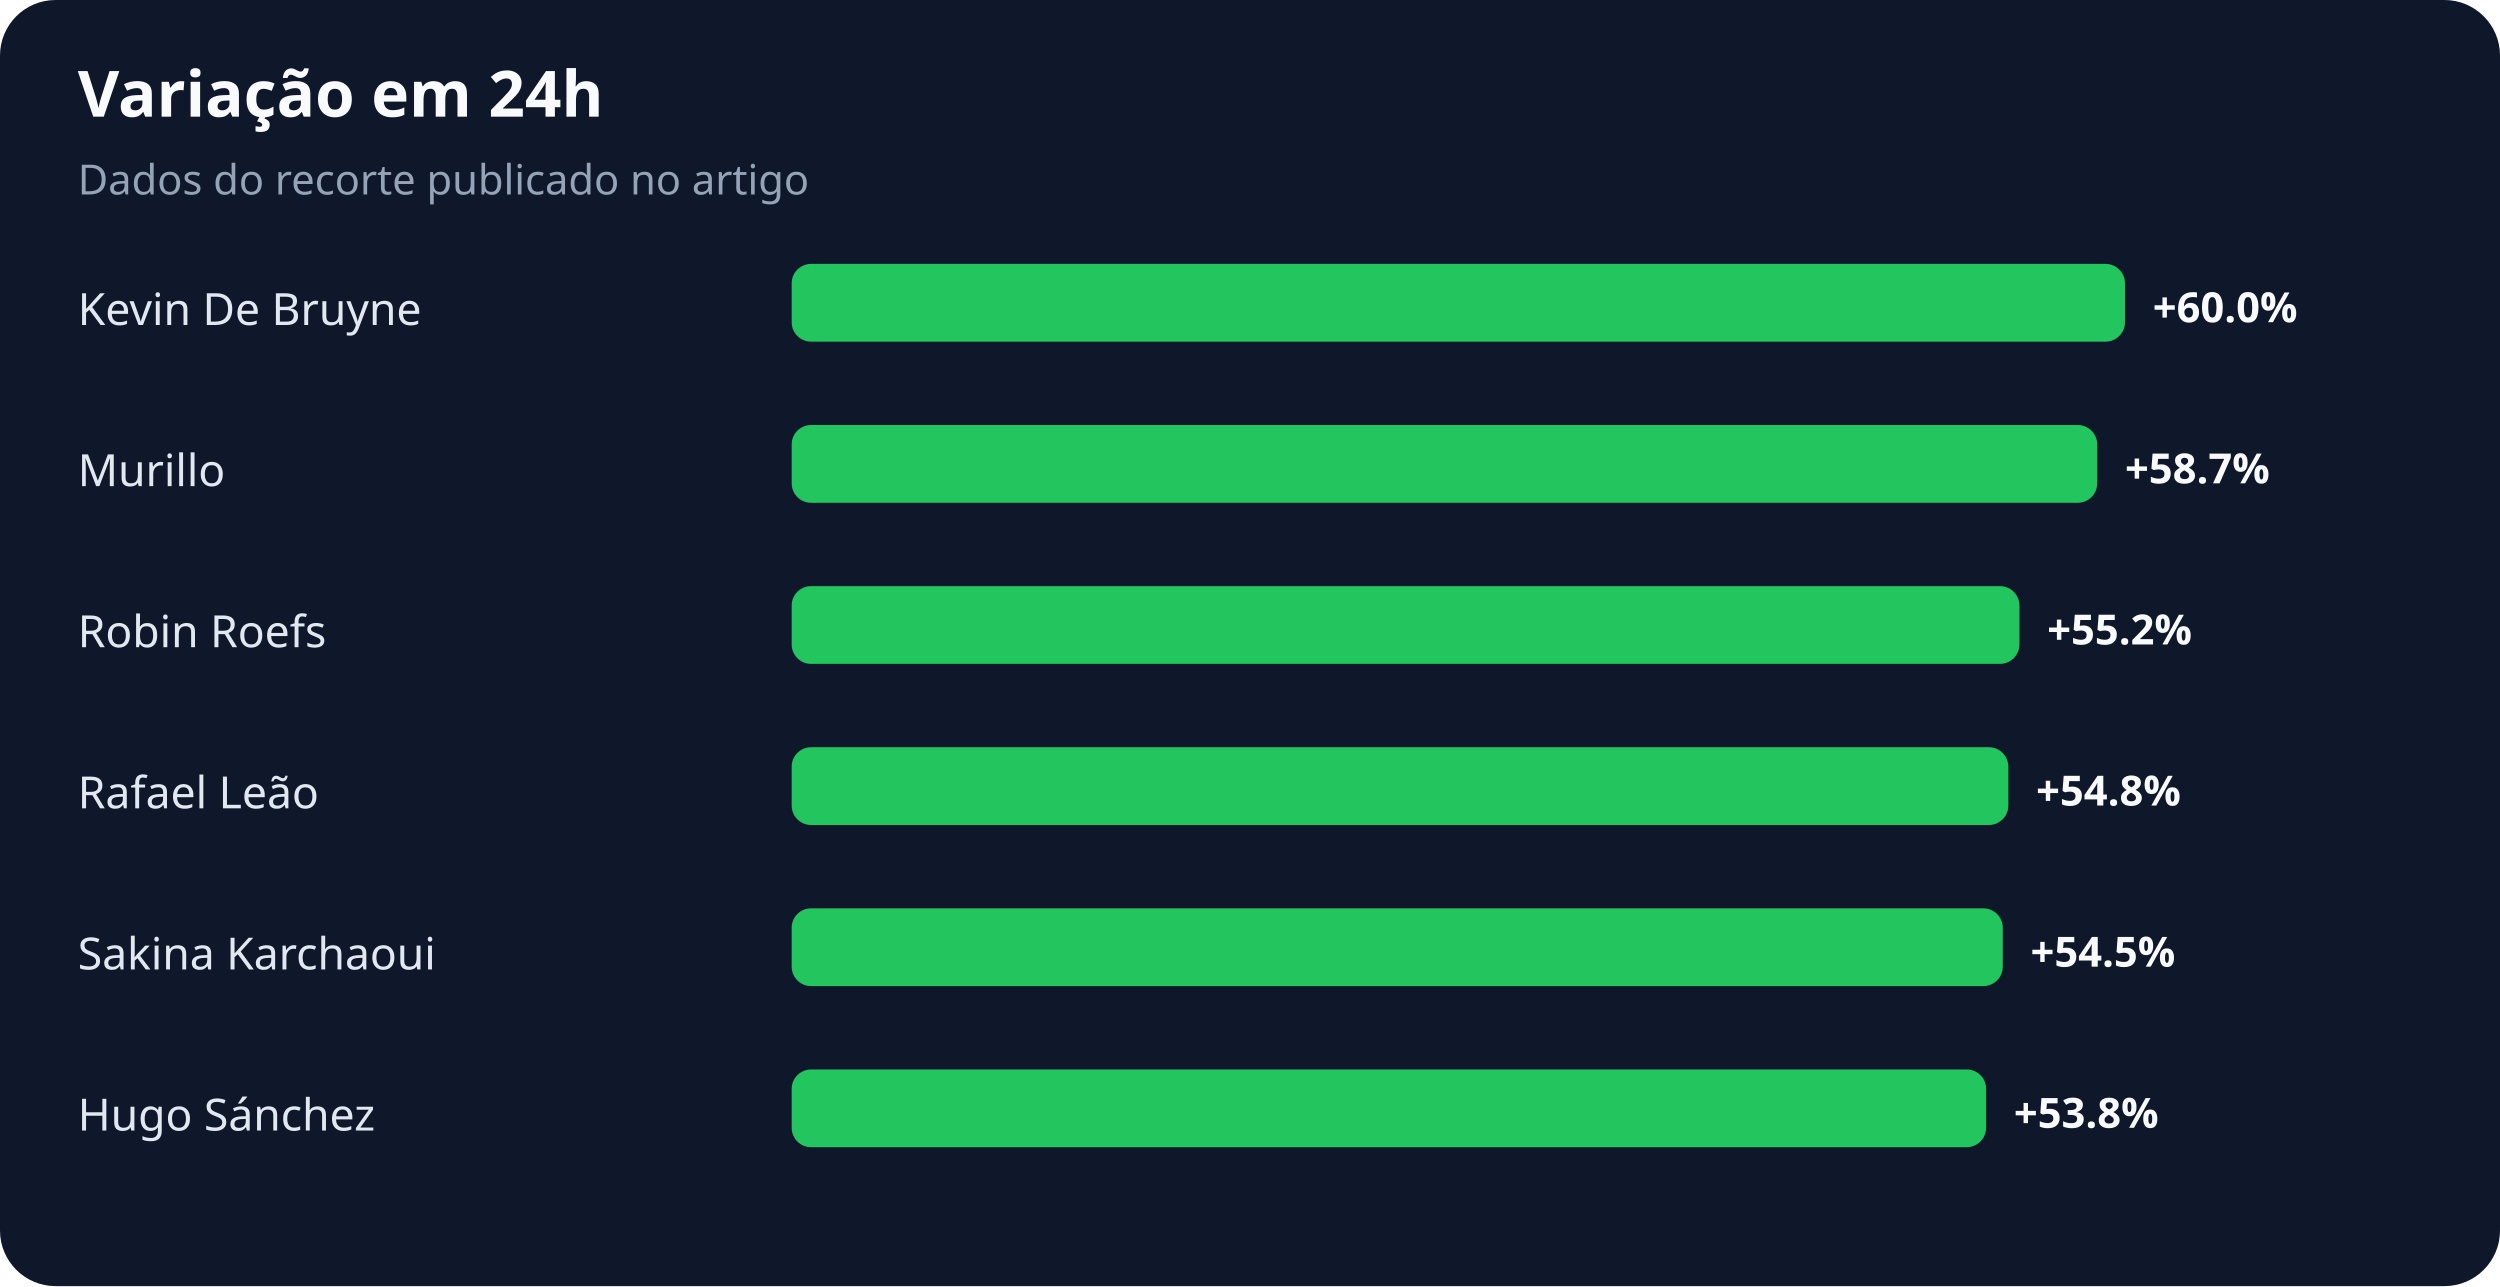
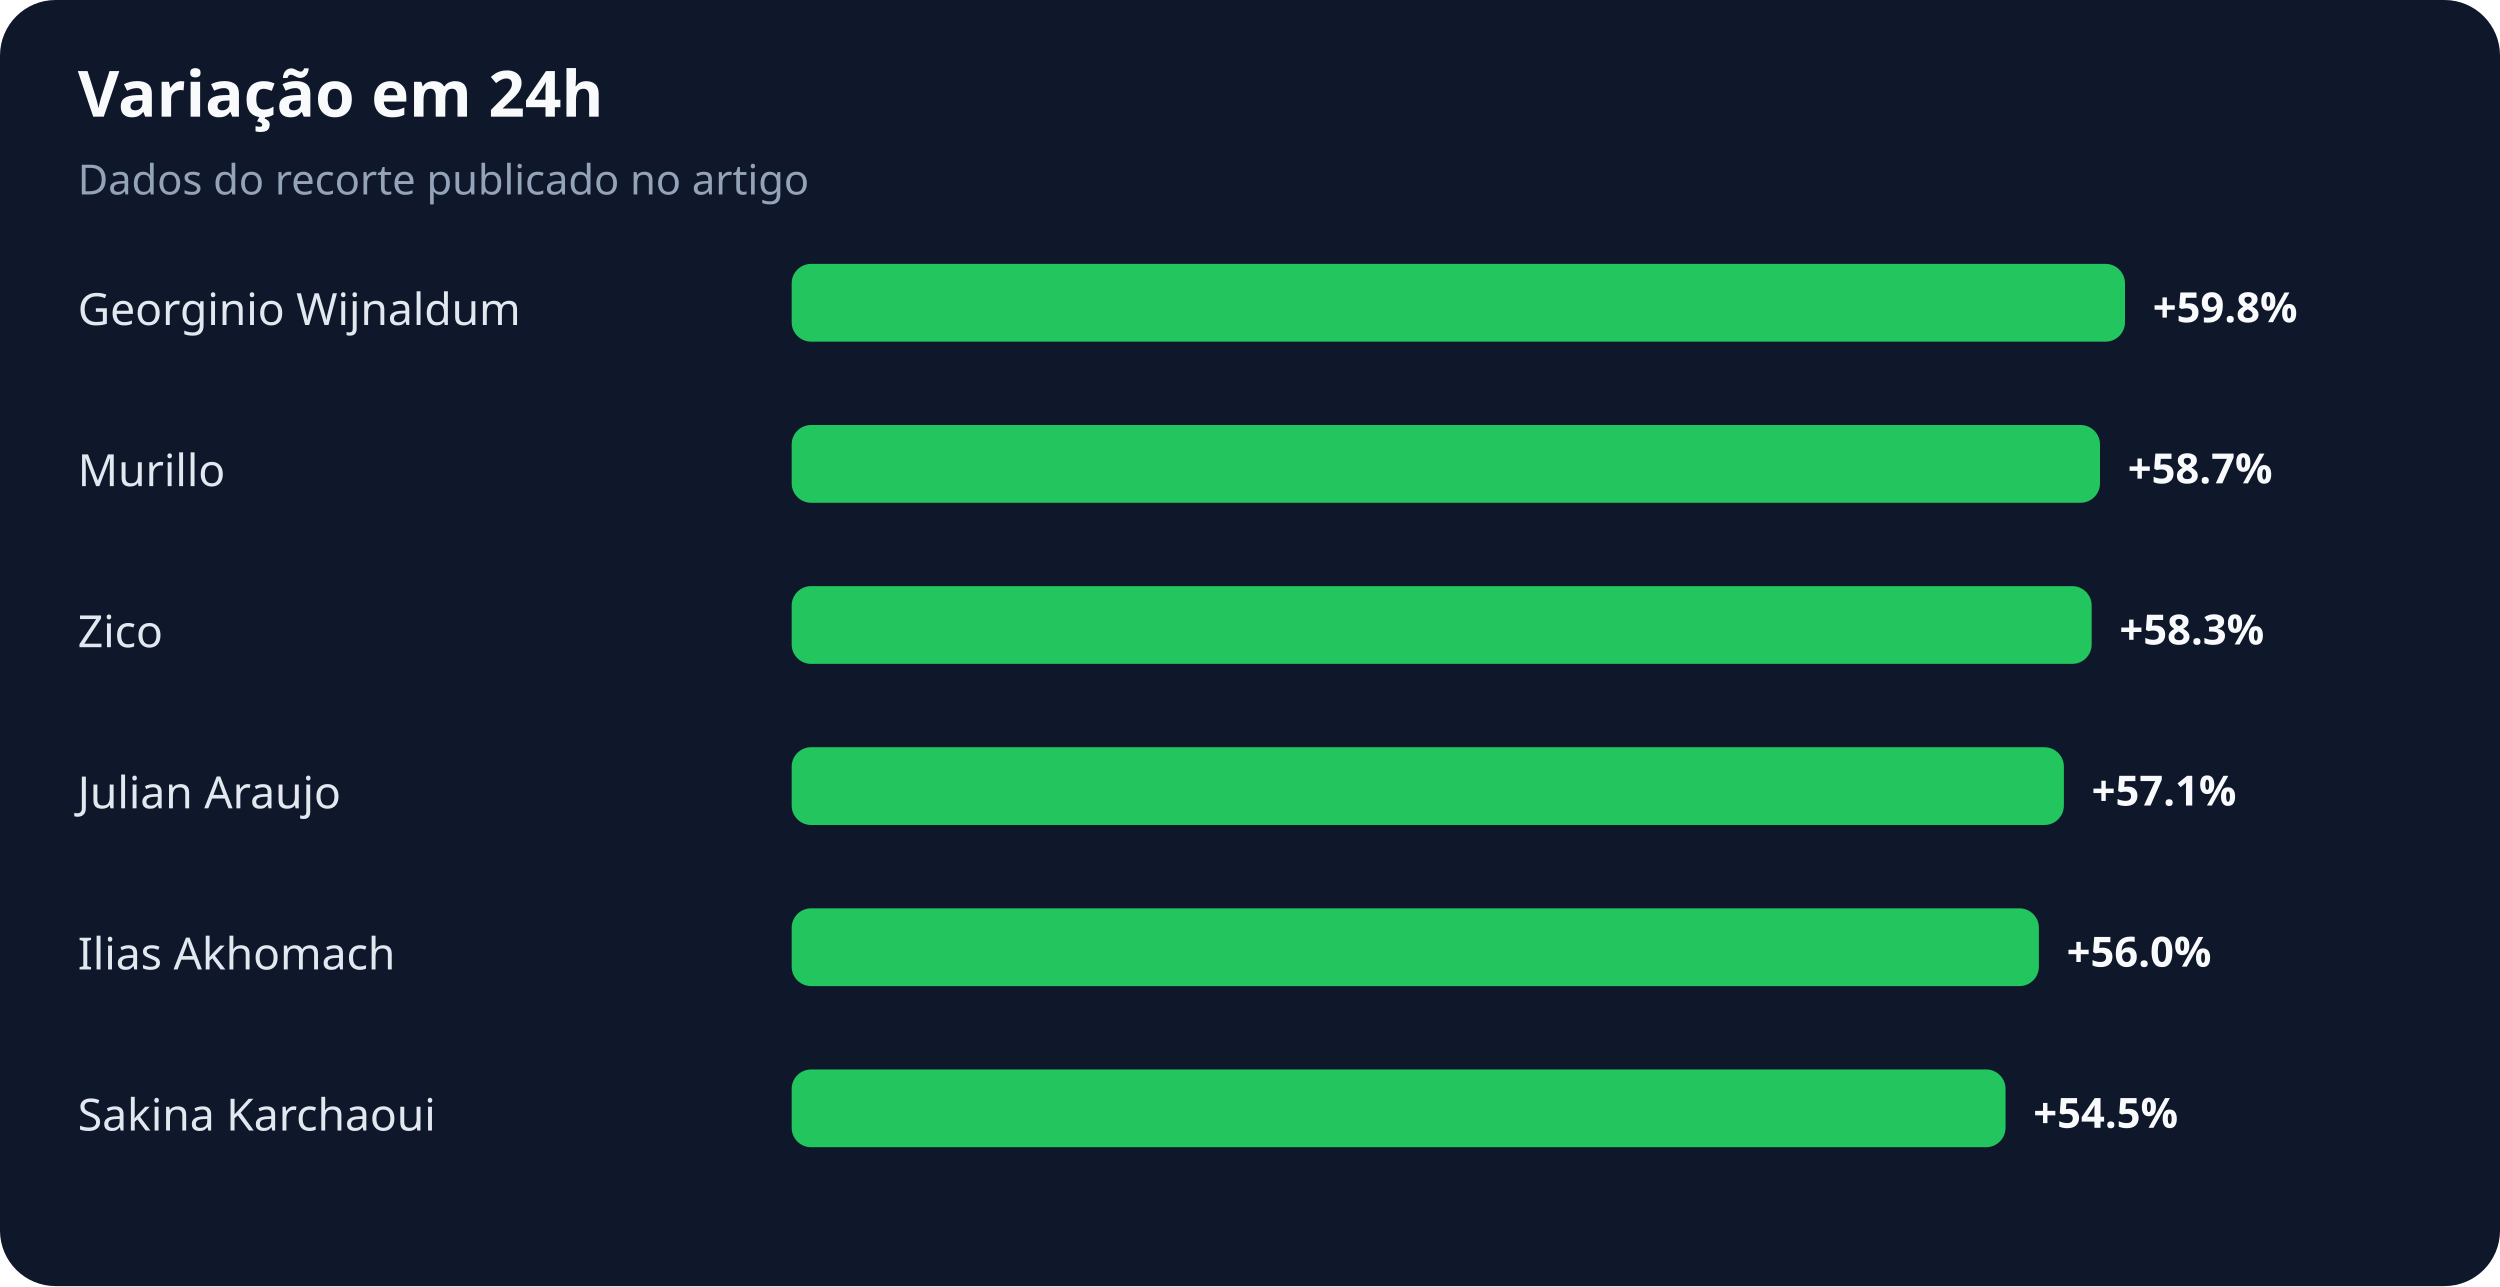
<svg xmlns="http://www.w3.org/2000/svg" width="900" height="463" viewBox="0 0 900 463" role="img" aria-labelledby="title desc">
  <rect width="100%" height="100%" rx="20" fill="#0f172a" />
  <text x="28" y="42" fill="#f8fafc" font-family="system-ui,sans-serif" font-size="23" font-weight="700">Variação em 24h</text>
  <text x="28" y="70" fill="#94a3b8" font-family="system-ui,sans-serif" font-size="15">Dados do recorte publicado no artigo</text>
-   <text x="28" y="117" fill="#e2e8f0" font-family="system-ui,sans-serif" font-size="16">Kevin De Bruyne</text>
+   <text x="28" y="117" fill="#e2e8f0" font-family="system-ui,sans-serif" font-size="16">Georginio Wijnaldum</text>
  <rect x="285" y="95" width="480" height="28" rx="7" fill="#22c55e" />
-   <text x="775" y="116" fill="#f8fafc" font-family="system-ui,sans-serif" font-size="15" font-weight="700">+60.0%</text>
+   <text x="775" y="116" fill="#f8fafc" font-family="system-ui,sans-serif" font-size="15" font-weight="700">+59.8%</text>
  <text x="28" y="175" fill="#e2e8f0" font-family="system-ui,sans-serif" font-size="16">Murillo</text>
-   <rect x="285" y="153" width="470" height="28" rx="7" fill="#22c55e" />
-   <text x="765" y="174" fill="#f8fafc" font-family="system-ui,sans-serif" font-size="15" font-weight="700">+58.7%</text>
-   <text x="28" y="233" fill="#e2e8f0" font-family="system-ui,sans-serif" font-size="16">Robin Roefs</text>
-   <rect x="285" y="211" width="442" height="28" rx="7" fill="#22c55e" />
-   <text x="737" y="232" fill="#f8fafc" font-family="system-ui,sans-serif" font-size="15" font-weight="700">+55.2%</text>
-   <text x="28" y="291" fill="#e2e8f0" font-family="system-ui,sans-serif" font-size="16">Rafael Leão</text>
-   <rect x="285" y="269" width="438" height="28" rx="7" fill="#22c55e" />
-   <text x="733" y="290" fill="#f8fafc" font-family="system-ui,sans-serif" font-size="15" font-weight="700">+54.8%</text>
-   <text x="28" y="349" fill="#e2e8f0" font-family="system-ui,sans-serif" font-size="16">Sakina Karchaoui</text>
-   <rect x="285" y="327" width="436" height="28" rx="7" fill="#22c55e" />
-   <text x="731" y="348" fill="#f8fafc" font-family="system-ui,sans-serif" font-size="15" font-weight="700">+54.5%</text>
-   <text x="28" y="407" fill="#e2e8f0" font-family="system-ui,sans-serif" font-size="16">Hugo Sánchez</text>
-   <rect x="285" y="385" width="430" height="28" rx="7" fill="#22c55e" />
-   <text x="725" y="406" fill="#f8fafc" font-family="system-ui,sans-serif" font-size="15" font-weight="700">+53.8%</text>
+   <rect x="285" y="153" width="471" height="28" rx="7" fill="#22c55e" />
+   <text x="766" y="174" fill="#f8fafc" font-family="system-ui,sans-serif" font-size="15" font-weight="700">+58.7%</text>
+   <text x="28" y="233" fill="#e2e8f0" font-family="system-ui,sans-serif" font-size="16">Zico</text>
+   <rect x="285" y="211" width="468" height="28" rx="7" fill="#22c55e" />
+   <text x="763" y="232" fill="#f8fafc" font-family="system-ui,sans-serif" font-size="15" font-weight="700">+58.3%</text>
+   <text x="28" y="291" fill="#e2e8f0" font-family="system-ui,sans-serif" font-size="16">Julian Araujo</text>
+   <rect x="285" y="269" width="458" height="28" rx="7" fill="#22c55e" />
+   <text x="753" y="290" fill="#f8fafc" font-family="system-ui,sans-serif" font-size="15" font-weight="700">+57.1%</text>
+   <text x="28" y="349" fill="#e2e8f0" font-family="system-ui,sans-serif" font-size="16">Ilias Akhomach</text>
+   <rect x="285" y="327" width="449" height="28" rx="7" fill="#22c55e" />
+   <text x="744" y="348" fill="#f8fafc" font-family="system-ui,sans-serif" font-size="15" font-weight="700">+56.0%</text>
+   <text x="28" y="407" fill="#e2e8f0" font-family="system-ui,sans-serif" font-size="16">Sakina Karchaoui</text>
+   <rect x="285" y="385" width="437" height="28" rx="7" fill="#22c55e" />
+   <text x="732" y="406" fill="#f8fafc" font-family="system-ui,sans-serif" font-size="15" font-weight="700">+54.5%</text>
</svg>
